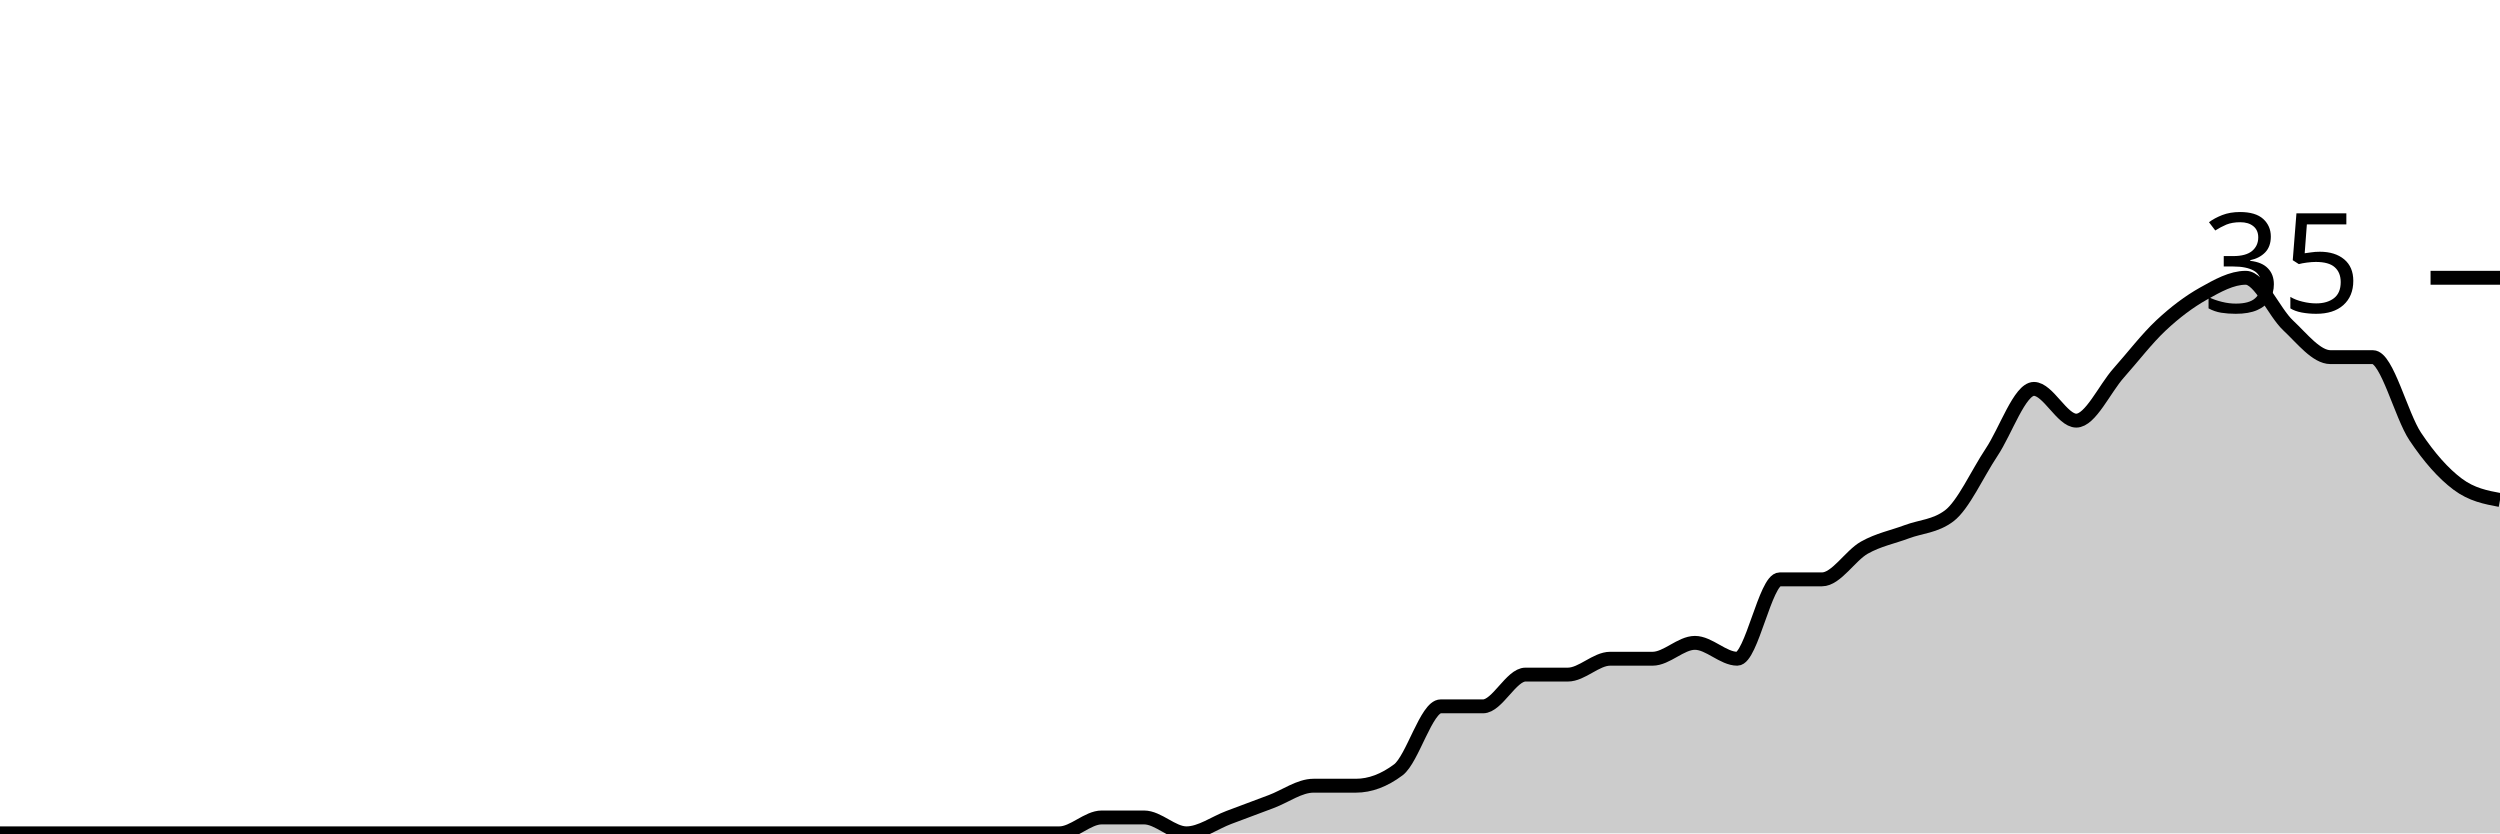
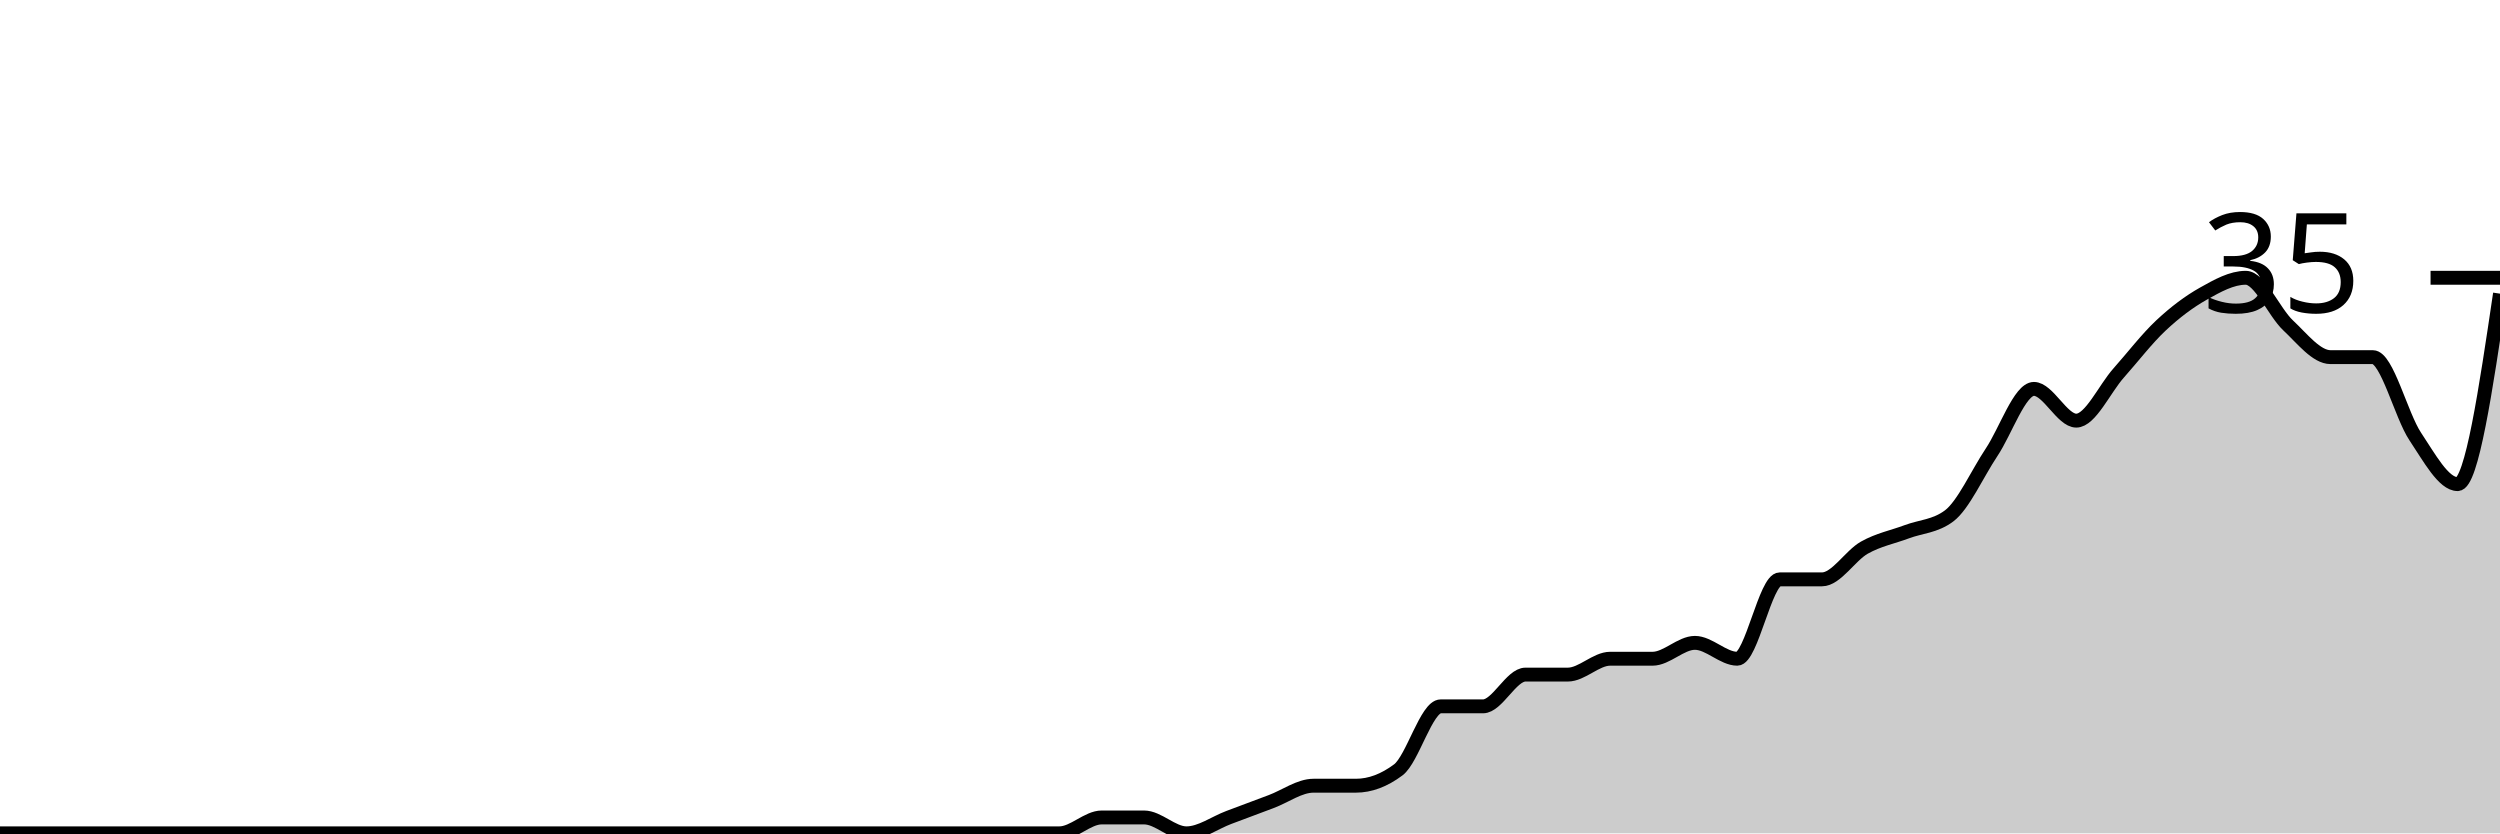
<svg xmlns="http://www.w3.org/2000/svg" viewBox="0 0 180 60">
  <g transform="translate(0,20)">
-     <path class="area" fill="rgba(0, 0, 0, 0.2)" d="M0,40C1.017,40,2.034,40,3.051,40C4.068,40,5.085,40,6.102,40C7.119,40,8.136,40,9.153,40C10.169,40,11.186,40,12.203,40C13.22,40,14.237,40,15.254,40C16.271,40,17.288,40,18.305,40C19.322,40,20.339,40,21.356,40C22.373,40,23.39,40,24.407,40C25.424,40,26.441,40,27.458,40C28.475,40,29.492,40,30.508,40C31.525,40,32.542,40,33.559,40C34.576,40,35.593,40,36.61,40C37.627,40,38.644,40,39.661,40C40.678,40,41.695,40,42.712,40C43.729,40,44.746,40,45.763,40C46.78,40,47.797,40,48.814,40C49.831,40,50.847,40,51.864,40C52.881,40,53.898,40,54.915,40C55.932,40,56.949,40,57.966,40C58.983,40,60,40,61.017,40C62.034,40,63.051,40,64.068,40C65.085,40,66.102,40,67.119,40C68.136,40,69.153,40,70.169,40C71.186,40,72.203,40,73.22,40C74.237,40,75.254,40,76.271,40C77.288,40,78.305,38.857,79.322,38.857C80.339,38.857,81.356,38.857,82.373,38.857C83.39,38.857,84.407,40,85.424,40C86.441,40,87.458,39.238,88.475,38.857C89.492,38.476,90.508,38.095,91.525,37.714C92.542,37.333,93.559,36.571,94.576,36.571C95.593,36.571,96.61,36.571,97.627,36.571C98.644,36.571,99.661,36.19,100.678,35.429C101.695,34.667,102.712,30.857,103.729,30.857C104.746,30.857,105.763,30.857,106.78,30.857C107.797,30.857,108.814,28.571,109.831,28.571C110.847,28.571,111.864,28.571,112.881,28.571C113.898,28.571,114.915,27.429,115.932,27.429C116.949,27.429,117.966,27.429,118.983,27.429C120,27.429,121.017,26.286,122.034,26.286C123.051,26.286,124.068,27.429,125.085,27.429C126.102,27.429,127.119,21.714,128.136,21.714C129.153,21.714,130.169,21.714,131.186,21.714C132.203,21.714,133.22,20,134.237,19.429C135.254,18.857,136.271,18.667,137.288,18.286C138.305,17.905,139.322,17.905,140.339,17.143C141.356,16.381,142.373,14.095,143.39,12.571C144.407,11.048,145.424,8,146.441,8C147.458,8,148.475,10.286,149.492,10.286C150.508,10.286,151.525,8,152.542,6.857C153.559,5.714,154.576,4.381,155.593,3.429C156.61,2.476,157.627,1.714,158.644,1.143C159.661,0.571,160.678,0,161.695,0C162.712,0,163.729,2.476,164.746,3.429C165.763,4.381,166.78,5.714,167.797,5.714C168.814,5.714,169.831,5.714,170.847,5.714C171.864,5.714,172.881,9.905,173.898,11.429C174.915,12.952,175.932,14.095,176.949,14.857C177.966,15.619,178.983,15.81,180,16L180,40C178.983,40,177.966,40,176.949,40C175.932,40,174.915,40,173.898,40C172.881,40,171.864,40,170.847,40C169.831,40,168.814,40,167.797,40C166.78,40,165.763,40,164.746,40C163.729,40,162.712,40,161.695,40C160.678,40,159.661,40,158.644,40C157.627,40,156.61,40,155.593,40C154.576,40,153.559,40,152.542,40C151.525,40,150.508,40,149.492,40C148.475,40,147.458,40,146.441,40C145.424,40,144.407,40,143.39,40C142.373,40,141.356,40,140.339,40C139.322,40,138.305,40,137.288,40C136.271,40,135.254,40,134.237,40C133.22,40,132.203,40,131.186,40C130.169,40,129.153,40,128.136,40C127.119,40,126.102,40,125.085,40C124.068,40,123.051,40,122.034,40C121.017,40,120,40,118.983,40C117.966,40,116.949,40,115.932,40C114.915,40,113.898,40,112.881,40C111.864,40,110.847,40,109.831,40C108.814,40,107.797,40,106.78,40C105.763,40,104.746,40,103.729,40C102.712,40,101.695,40,100.678,40C99.661,40,98.644,40,97.627,40C96.61,40,95.593,40,94.576,40C93.559,40,92.542,40,91.525,40C90.508,40,89.492,40,88.475,40C87.458,40,86.441,40,85.424,40C84.407,40,83.39,40,82.373,40C81.356,40,80.339,40,79.322,40C78.305,40,77.288,40,76.271,40C75.254,40,74.237,40,73.22,40C72.203,40,71.186,40,70.169,40C69.153,40,68.136,40,67.119,40C66.102,40,65.085,40,64.068,40C63.051,40,62.034,40,61.017,40C60,40,58.983,40,57.966,40C56.949,40,55.932,40,54.915,40C53.898,40,52.881,40,51.864,40C50.847,40,49.831,40,48.814,40C47.797,40,46.78,40,45.763,40C44.746,40,43.729,40,42.712,40C41.695,40,40.678,40,39.661,40C38.644,40,37.627,40,36.61,40C35.593,40,34.576,40,33.559,40C32.542,40,31.525,40,30.508,40C29.492,40,28.475,40,27.458,40C26.441,40,25.424,40,24.407,40C23.39,40,22.373,40,21.356,40C20.339,40,19.322,40,18.305,40C17.288,40,16.271,40,15.254,40C14.237,40,13.22,40,12.203,40C11.186,40,10.169,40,9.153,40C8.136,40,7.119,40,6.102,40C5.085,40,4.068,40,3.051,40C2.034,40,1.017,40,0,40Z" />
-     <path class="line" stroke="black" fill="none" d="M0,40C1.017,40,2.034,40,3.051,40C4.068,40,5.085,40,6.102,40C7.119,40,8.136,40,9.153,40C10.169,40,11.186,40,12.203,40C13.22,40,14.237,40,15.254,40C16.271,40,17.288,40,18.305,40C19.322,40,20.339,40,21.356,40C22.373,40,23.39,40,24.407,40C25.424,40,26.441,40,27.458,40C28.475,40,29.492,40,30.508,40C31.525,40,32.542,40,33.559,40C34.576,40,35.593,40,36.61,40C37.627,40,38.644,40,39.661,40C40.678,40,41.695,40,42.712,40C43.729,40,44.746,40,45.763,40C46.78,40,47.797,40,48.814,40C49.831,40,50.847,40,51.864,40C52.881,40,53.898,40,54.915,40C55.932,40,56.949,40,57.966,40C58.983,40,60,40,61.017,40C62.034,40,63.051,40,64.068,40C65.085,40,66.102,40,67.119,40C68.136,40,69.153,40,70.169,40C71.186,40,72.203,40,73.22,40C74.237,40,75.254,40,76.271,40C77.288,40,78.305,38.857,79.322,38.857C80.339,38.857,81.356,38.857,82.373,38.857C83.39,38.857,84.407,40,85.424,40C86.441,40,87.458,39.238,88.475,38.857C89.492,38.476,90.508,38.095,91.525,37.714C92.542,37.333,93.559,36.571,94.576,36.571C95.593,36.571,96.61,36.571,97.627,36.571C98.644,36.571,99.661,36.19,100.678,35.429C101.695,34.667,102.712,30.857,103.729,30.857C104.746,30.857,105.763,30.857,106.78,30.857C107.797,30.857,108.814,28.571,109.831,28.571C110.847,28.571,111.864,28.571,112.881,28.571C113.898,28.571,114.915,27.429,115.932,27.429C116.949,27.429,117.966,27.429,118.983,27.429C120,27.429,121.017,26.286,122.034,26.286C123.051,26.286,124.068,27.429,125.085,27.429C126.102,27.429,127.119,21.714,128.136,21.714C129.153,21.714,130.169,21.714,131.186,21.714C132.203,21.714,133.22,20,134.237,19.429C135.254,18.857,136.271,18.667,137.288,18.286C138.305,17.905,139.322,17.905,140.339,17.143C141.356,16.381,142.373,14.095,143.39,12.571C144.407,11.048,145.424,8,146.441,8C147.458,8,148.475,10.286,149.492,10.286C150.508,10.286,151.525,8,152.542,6.857C153.559,5.714,154.576,4.381,155.593,3.429C156.61,2.476,157.627,1.714,158.644,1.143C159.661,0.571,160.678,0,161.695,0C162.712,0,163.729,2.476,164.746,3.429C165.763,4.381,166.78,5.714,167.797,5.714C168.814,5.714,169.831,5.714,170.847,5.714C171.864,5.714,172.881,9.905,173.898,11.429C174.915,12.952,175.932,14.095,176.949,14.857C177.966,15.619,178.983,15.81,180,16" />
+     <path class="area" fill="rgba(0, 0, 0, 0.2)" d="M0,40C1.017,40,2.034,40,3.051,40C4.068,40,5.085,40,6.102,40C7.119,40,8.136,40,9.153,40C10.169,40,11.186,40,12.203,40C13.22,40,14.237,40,15.254,40C16.271,40,17.288,40,18.305,40C19.322,40,20.339,40,21.356,40C22.373,40,23.39,40,24.407,40C25.424,40,26.441,40,27.458,40C28.475,40,29.492,40,30.508,40C31.525,40,32.542,40,33.559,40C34.576,40,35.593,40,36.61,40C37.627,40,38.644,40,39.661,40C40.678,40,41.695,40,42.712,40C43.729,40,44.746,40,45.763,40C46.78,40,47.797,40,48.814,40C49.831,40,50.847,40,51.864,40C52.881,40,53.898,40,54.915,40C55.932,40,56.949,40,57.966,40C58.983,40,60,40,61.017,40C62.034,40,63.051,40,64.068,40C65.085,40,66.102,40,67.119,40C68.136,40,69.153,40,70.169,40C71.186,40,72.203,40,73.22,40C74.237,40,75.254,40,76.271,40C77.288,40,78.305,38.857,79.322,38.857C80.339,38.857,81.356,38.857,82.373,38.857C83.39,38.857,84.407,40,85.424,40C86.441,40,87.458,39.238,88.475,38.857C89.492,38.476,90.508,38.095,91.525,37.714C92.542,37.333,93.559,36.571,94.576,36.571C95.593,36.571,96.61,36.571,97.627,36.571C98.644,36.571,99.661,36.19,100.678,35.429C101.695,34.667,102.712,30.857,103.729,30.857C104.746,30.857,105.763,30.857,106.78,30.857C107.797,30.857,108.814,28.571,109.831,28.571C110.847,28.571,111.864,28.571,112.881,28.571C113.898,28.571,114.915,27.429,115.932,27.429C116.949,27.429,117.966,27.429,118.983,27.429C120,27.429,121.017,26.286,122.034,26.286C123.051,26.286,124.068,27.429,125.085,27.429C126.102,27.429,127.119,21.714,128.136,21.714C129.153,21.714,130.169,21.714,131.186,21.714C132.203,21.714,133.22,20,134.237,19.429C135.254,18.857,136.271,18.667,137.288,18.286C138.305,17.905,139.322,17.905,140.339,17.143C141.356,16.381,142.373,14.095,143.39,12.571C144.407,11.048,145.424,8,146.441,8C147.458,8,148.475,10.286,149.492,10.286C150.508,10.286,151.525,8,152.542,6.857C153.559,5.714,154.576,4.381,155.593,3.429C156.61,2.476,157.627,1.714,158.644,1.143C159.661,0.571,160.678,0,161.695,0C162.712,0,163.729,2.476,164.746,3.429C165.763,4.381,166.78,5.714,167.797,5.714C168.814,5.714,169.831,5.714,170.847,5.714C171.864,5.714,172.881,9.905,173.898,11.429C174.915,12.952,175.932,14.857,176.949,14.857C177.966,14.857,178.983,8,180,1.143L180,40C178.983,40,177.966,40,176.949,40C175.932,40,174.915,40,173.898,40C172.881,40,171.864,40,170.847,40C169.831,40,168.814,40,167.797,40C166.78,40,165.763,40,164.746,40C163.729,40,162.712,40,161.695,40C160.678,40,159.661,40,158.644,40C157.627,40,156.61,40,155.593,40C154.576,40,153.559,40,152.542,40C151.525,40,150.508,40,149.492,40C148.475,40,147.458,40,146.441,40C145.424,40,144.407,40,143.39,40C142.373,40,141.356,40,140.339,40C139.322,40,138.305,40,137.288,40C136.271,40,135.254,40,134.237,40C133.22,40,132.203,40,131.186,40C130.169,40,129.153,40,128.136,40C127.119,40,126.102,40,125.085,40C124.068,40,123.051,40,122.034,40C121.017,40,120,40,118.983,40C117.966,40,116.949,40,115.932,40C114.915,40,113.898,40,112.881,40C111.864,40,110.847,40,109.831,40C108.814,40,107.797,40,106.78,40C105.763,40,104.746,40,103.729,40C102.712,40,101.695,40,100.678,40C99.661,40,98.644,40,97.627,40C96.61,40,95.593,40,94.576,40C93.559,40,92.542,40,91.525,40C90.508,40,89.492,40,88.475,40C87.458,40,86.441,40,85.424,40C84.407,40,83.39,40,82.373,40C81.356,40,80.339,40,79.322,40C78.305,40,77.288,40,76.271,40C75.254,40,74.237,40,73.22,40C72.203,40,71.186,40,70.169,40C69.153,40,68.136,40,67.119,40C66.102,40,65.085,40,64.068,40C63.051,40,62.034,40,61.017,40C60,40,58.983,40,57.966,40C56.949,40,55.932,40,54.915,40C53.898,40,52.881,40,51.864,40C50.847,40,49.831,40,48.814,40C47.797,40,46.78,40,45.763,40C44.746,40,43.729,40,42.712,40C41.695,40,40.678,40,39.661,40C38.644,40,37.627,40,36.61,40C35.593,40,34.576,40,33.559,40C32.542,40,31.525,40,30.508,40C29.492,40,28.475,40,27.458,40C26.441,40,25.424,40,24.407,40C23.39,40,22.373,40,21.356,40C20.339,40,19.322,40,18.305,40C17.288,40,16.271,40,15.254,40C14.237,40,13.22,40,12.203,40C11.186,40,10.169,40,9.153,40C8.136,40,7.119,40,6.102,40C5.085,40,4.068,40,3.051,40C2.034,40,1.017,40,0,40Z" />
+     <path class="line" stroke="black" fill="none" d="M0,40C1.017,40,2.034,40,3.051,40C4.068,40,5.085,40,6.102,40C7.119,40,8.136,40,9.153,40C10.169,40,11.186,40,12.203,40C13.22,40,14.237,40,15.254,40C16.271,40,17.288,40,18.305,40C19.322,40,20.339,40,21.356,40C22.373,40,23.39,40,24.407,40C25.424,40,26.441,40,27.458,40C28.475,40,29.492,40,30.508,40C31.525,40,32.542,40,33.559,40C34.576,40,35.593,40,36.61,40C37.627,40,38.644,40,39.661,40C40.678,40,41.695,40,42.712,40C43.729,40,44.746,40,45.763,40C46.78,40,47.797,40,48.814,40C49.831,40,50.847,40,51.864,40C52.881,40,53.898,40,54.915,40C55.932,40,56.949,40,57.966,40C58.983,40,60,40,61.017,40C62.034,40,63.051,40,64.068,40C65.085,40,66.102,40,67.119,40C68.136,40,69.153,40,70.169,40C71.186,40,72.203,40,73.22,40C74.237,40,75.254,40,76.271,40C77.288,40,78.305,38.857,79.322,38.857C80.339,38.857,81.356,38.857,82.373,38.857C83.39,38.857,84.407,40,85.424,40C86.441,40,87.458,39.238,88.475,38.857C89.492,38.476,90.508,38.095,91.525,37.714C92.542,37.333,93.559,36.571,94.576,36.571C95.593,36.571,96.61,36.571,97.627,36.571C98.644,36.571,99.661,36.19,100.678,35.429C101.695,34.667,102.712,30.857,103.729,30.857C104.746,30.857,105.763,30.857,106.78,30.857C107.797,30.857,108.814,28.571,109.831,28.571C110.847,28.571,111.864,28.571,112.881,28.571C113.898,28.571,114.915,27.429,115.932,27.429C116.949,27.429,117.966,27.429,118.983,27.429C120,27.429,121.017,26.286,122.034,26.286C123.051,26.286,124.068,27.429,125.085,27.429C126.102,27.429,127.119,21.714,128.136,21.714C129.153,21.714,130.169,21.714,131.186,21.714C132.203,21.714,133.22,20,134.237,19.429C135.254,18.857,136.271,18.667,137.288,18.286C138.305,17.905,139.322,17.905,140.339,17.143C141.356,16.381,142.373,14.095,143.39,12.571C144.407,11.048,145.424,8,146.441,8C147.458,8,148.475,10.286,149.492,10.286C150.508,10.286,151.525,8,152.542,6.857C153.559,5.714,154.576,4.381,155.593,3.429C156.61,2.476,157.627,1.714,158.644,1.143C159.661,0.571,160.678,0,161.695,0C162.712,0,163.729,2.476,164.746,3.429C165.763,4.381,166.78,5.714,167.797,5.714C168.814,5.714,169.831,5.714,170.847,5.714C171.864,5.714,172.881,9.905,173.898,11.429C174.915,12.952,175.932,14.857,176.949,14.857C177.966,14.857,178.983,8,180,1.143" />
    <path class="axis-ceiling" stroke-width="1" stroke="black" fill="none" d="M175,0L180,0" />
    <text class="axis-ceiling-label" font-family="sans-serif" text-anchor="end" font-size="10px" x="170" y="2.5">35</text>
  </g>
</svg>
